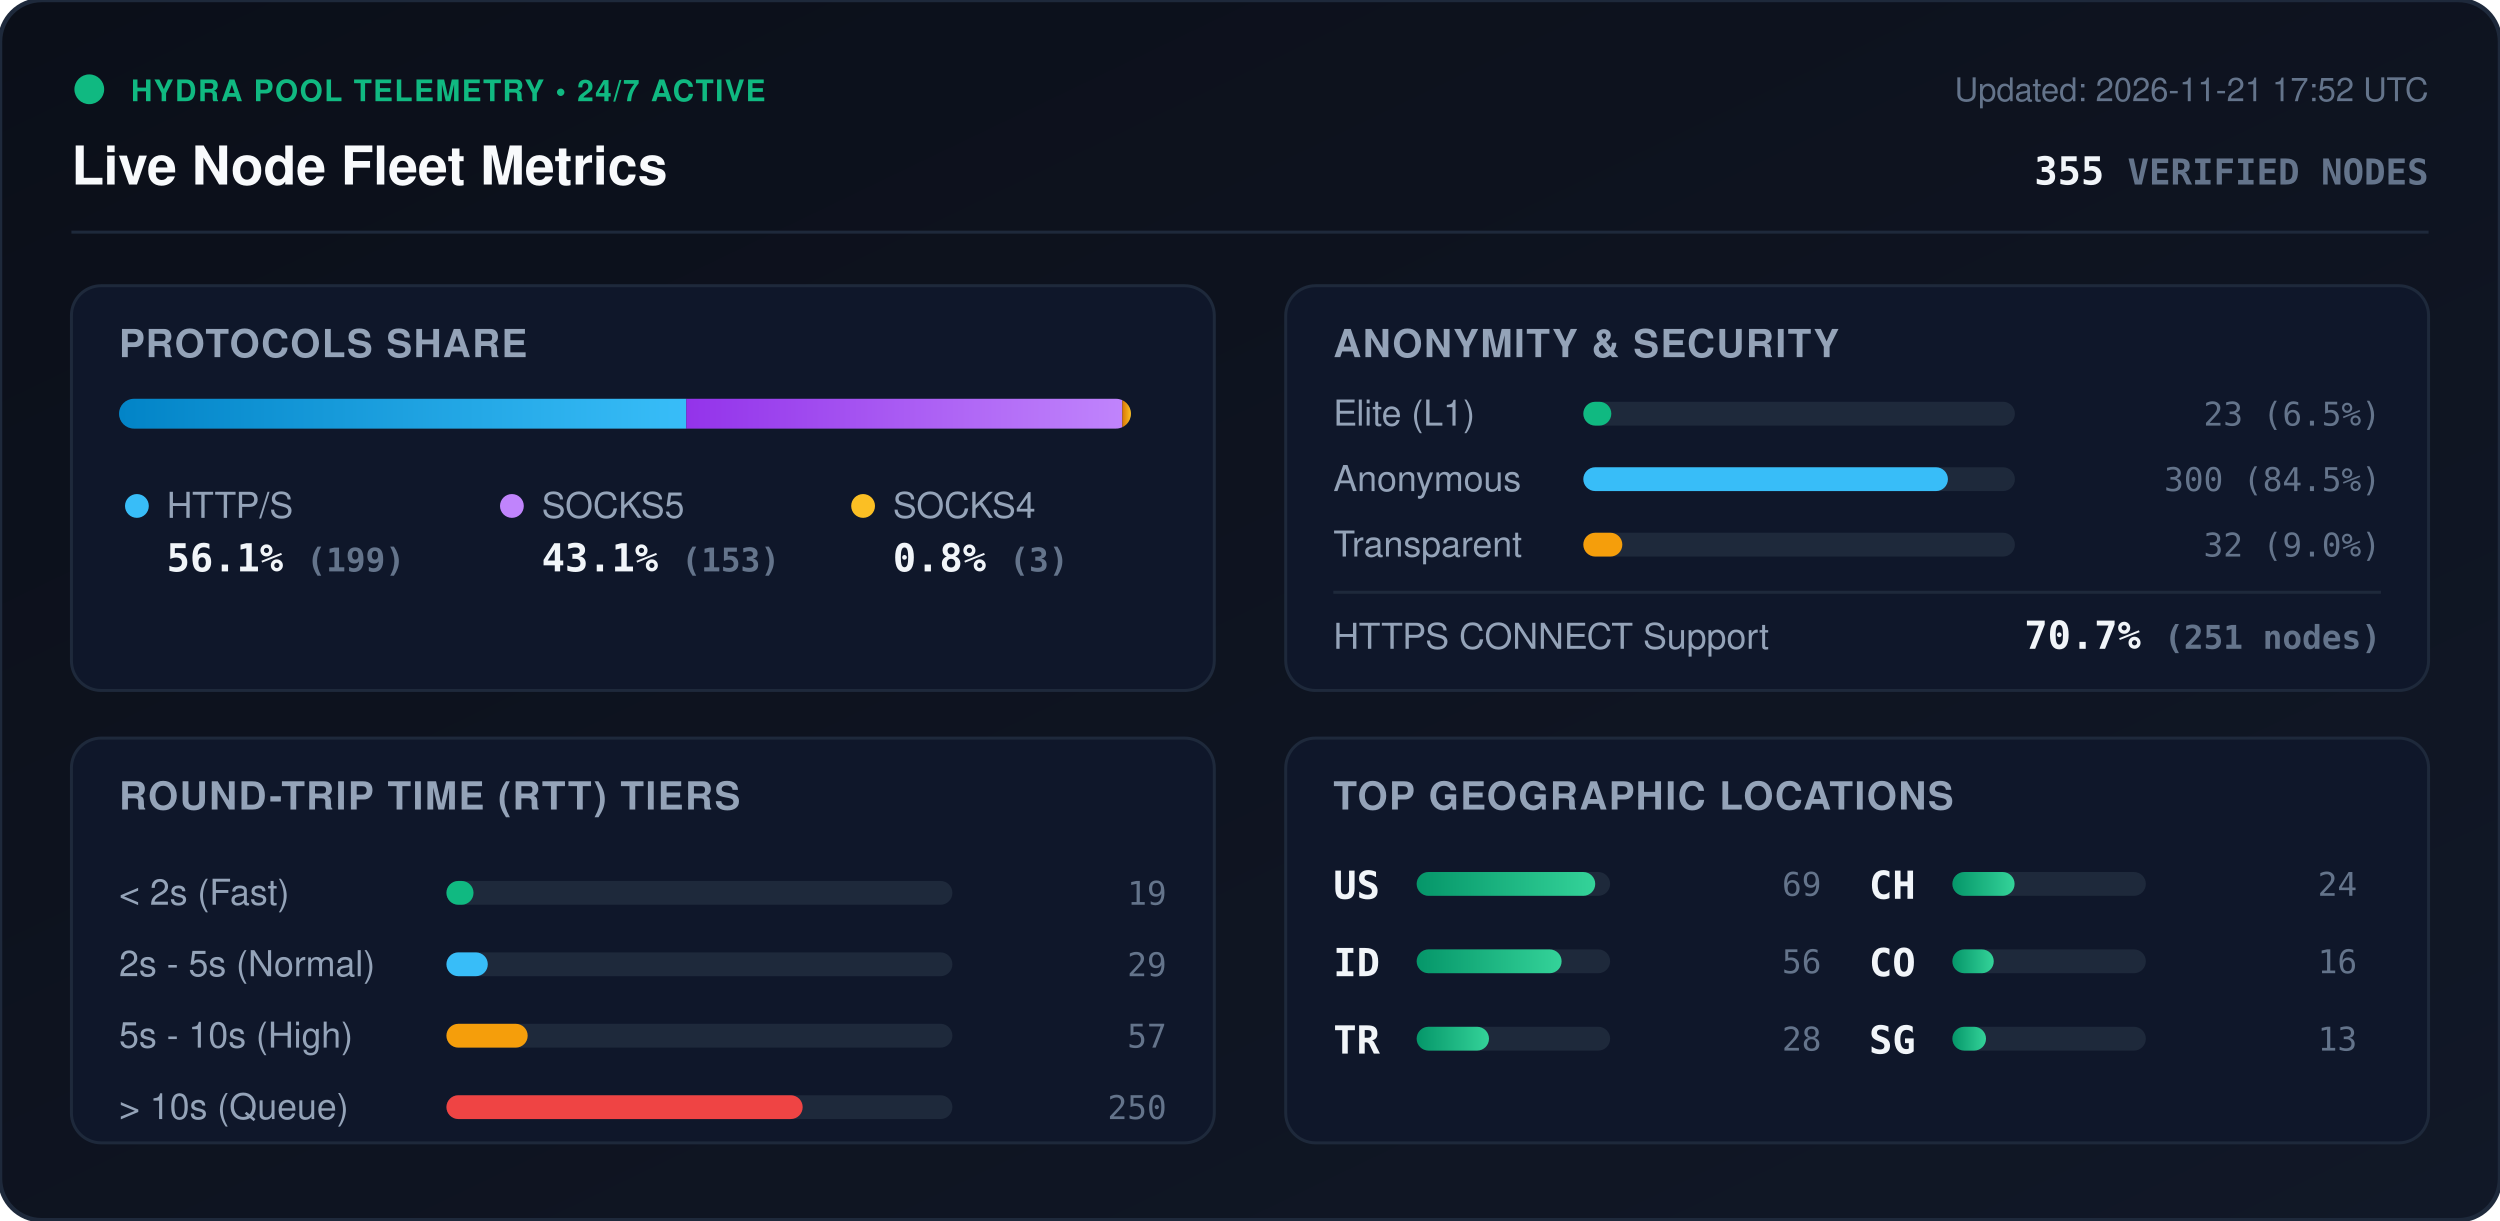
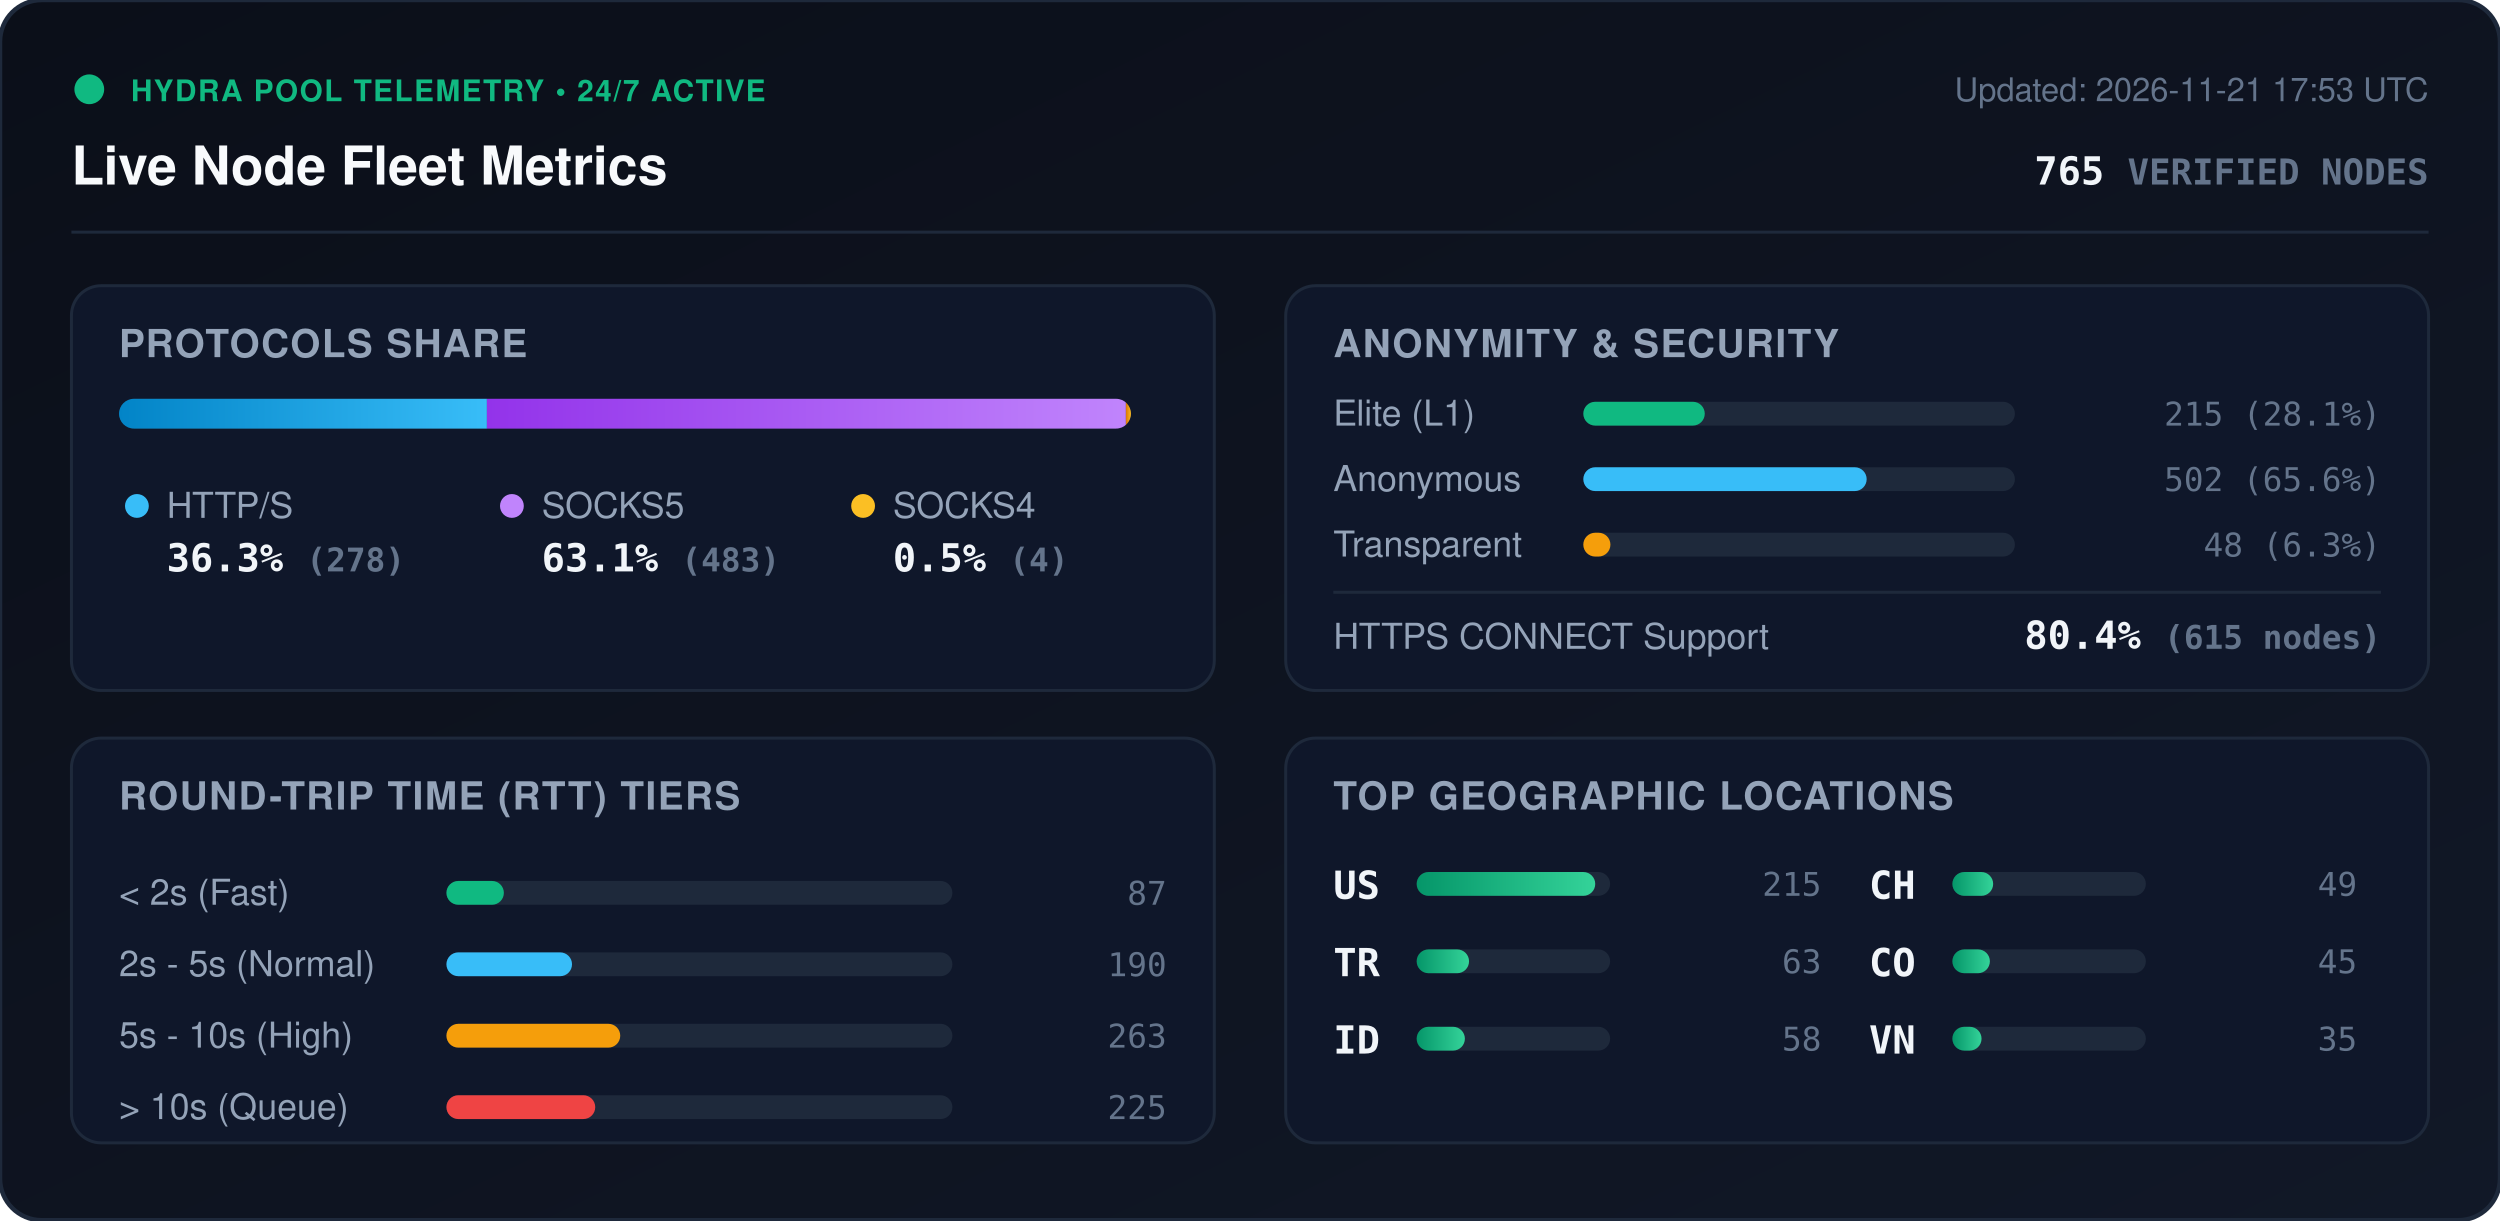
<svg xmlns="http://www.w3.org/2000/svg" viewBox="0 0 840 410" width="840" height="410" style="max-width: 100%; height: auto;">
  <defs>
    <linearGradient id="bg" x1="0%" y1="0%" x2="100%" y2="100%">
      <stop offset="0%" stop-color="#0b0f19" />
      <stop offset="100%" stop-color="#111827" />
    </linearGradient>
    <linearGradient id="bar-http" x1="0%" y1="0%" x2="100%" y2="0%">
      <stop offset="0%" stop-color="#0284c7" />
      <stop offset="100%" stop-color="#38bdf8" />
    </linearGradient>
    <linearGradient id="bar-socks5" x1="0%" y1="0%" x2="100%" y2="0%">
      <stop offset="0%" stop-color="#9333ea" />
      <stop offset="100%" stop-color="#c084fc" />
    </linearGradient>
    <linearGradient id="bar-socks4" x1="0%" y1="0%" x2="100%" y2="0%">
      <stop offset="0%" stop-color="#d97706" />
      <stop offset="100%" stop-color="#fbbf24" />
    </linearGradient>
    <linearGradient id="bar-green" x1="0%" y1="0%" x2="100%" y2="0%">
      <stop offset="0%" stop-color="#059669" />
      <stop offset="100%" stop-color="#34d399" />
    </linearGradient>
    <clipPath id="prog-track-clip">
      <rect width="340.0" height="10" rx="5" />
    </clipPath>
    <style>
      .title { font: 700 18px -apple-system, BlinkMacSystemFont, 'Segoe UI', Helvetica, Arial, sans-serif; fill: #f8fafc; }
      .sub { font: 500 11px -apple-system, BlinkMacSystemFont, 'Segoe UI', Helvetica, Arial, sans-serif; fill: #64748b; }
      .section-hdr { font: 600 13px -apple-system, BlinkMacSystemFont, 'Segoe UI', Helvetica, Arial, sans-serif; fill: #94a3b8; letter-spacing: 0.5px; }
      .metric-val { font: 700 13px -apple-system, BlinkMacSystemFont, 'Segoe UI', Helvetica, Arial, sans-serif; fill: #f1f5f9; }
      .metric-lbl { font: 500 12px -apple-system, BlinkMacSystemFont, 'Segoe UI', Helvetica, Arial, sans-serif; fill: #94a3b8; }
      .badge-txt { font: 700 10px -apple-system, BlinkMacSystemFont, 'Segoe UI', Helvetica, Arial, sans-serif; fill: #10b981; letter-spacing: 0.5px; }
      .mono { font-family: ui-monospace, SFMono-Regular, Menlo, Monaco, Consolas, monospace; }
      .pulse { animation: beacon 2s infinite ease-in-out; }
      @keyframes beacon { 0%, 100% { opacity: 1; } 50% { opacity: 0.35; } }
    </style>
  </defs>
  <rect width="840" height="410" rx="14" fill="url(#bg)" stroke="#1e293b" stroke-width="1.5" />
  <g transform="translate(24, 24)">
    <circle cx="6" cy="6" r="5" fill="#10b981" class="pulse" />
    <text x="20" y="10" class="badge-txt">HYDRA POOL TELEMETRY • 24/7 ACTIVE</text>
    <text x="0" y="38" class="title">Live Node Fleet Metrics</text>
-     <text x="792" y="10" text-anchor="end" class="sub">Updated: 2026-11-21 17:52 UTC</text>
-     <text x="792" y="38" text-anchor="end" class="metric-val mono" fill="#38bdf8">355 <tspan font-size="12" fill="#64748b">VERIFIED NODES</tspan>
+     <text x="792" y="10" text-anchor="end" class="sub">Updated: 2026-11-21 17:53 UTC</text>
+     <text x="792" y="38" text-anchor="end" class="metric-val mono" fill="#38bdf8">765 <tspan font-size="12" fill="#64748b">VERIFIED NODES</tspan>
    </text>
  </g>
  <line x1="24" y1="78" x2="816" y2="78" stroke="#1e293b" stroke-width="1" />
  <g transform="translate(24, 96)">
    <rect width="384" height="136" rx="10" fill="#0f172a" stroke="#1e293b" />
    <text x="16" y="24" class="section-hdr">PROTOCOLS SHARE</text>
    <g transform="translate(16, 38)">
      <rect width="340.0" height="10" rx="5" fill="#1e293b" />
      <g clip-path="url(#prog-track-clip)">
-         <rect x="0" width="190.6" height="10" fill="url(#bar-http)" />
-         <rect x="190.6" width="146.5" height="10" fill="url(#bar-socks5)" />
-         <rect x="337.1" width="2.9" height="10" fill="url(#bar-socks4)" />
+         <rect x="0" width="123.6" height="10" fill="url(#bar-http)" />
+         <rect x="123.6" width="214.7" height="10" fill="url(#bar-socks5)" />
+         <rect x="338.3" width="1.8" height="10" fill="url(#bar-socks4)" />
      </g>
    </g>
    <g transform="translate(16, 68)">
      <circle cx="6" cy="6" r="4" fill="#38bdf8" />
      <text x="16" y="10" class="metric-lbl">HTTP/S</text>
-       <text x="16" y="28" class="metric-val mono">56.1% <tspan font-size="11" fill="#64748b">(199)</tspan>
+       <text x="16" y="28" class="metric-val mono">36.3% <tspan font-size="11" fill="#64748b">(278)</tspan>
      </text>
      <circle cx="132" cy="6" r="4" fill="#c084fc" />
      <text x="142" y="10" class="metric-lbl">SOCKS5</text>
-       <text x="142" y="28" class="metric-val mono">43.1% <tspan font-size="11" fill="#64748b">(153)</tspan>
+       <text x="142" y="28" class="metric-val mono">63.1% <tspan font-size="11" fill="#64748b">(483)</tspan>
      </text>
      <circle cx="250" cy="6" r="4" fill="#fbbf24" />
      <text x="260" y="10" class="metric-lbl">SOCKS4</text>
-       <text x="260" y="28" class="metric-val mono">0.8% <tspan font-size="11" fill="#64748b">(3)</tspan>
+       <text x="260" y="28" class="metric-val mono">0.5% <tspan font-size="11" fill="#64748b">(4)</tspan>
      </text>
    </g>
  </g>
  <g transform="translate(432, 96)">
    <rect width="384" height="136" rx="10" fill="#0f172a" stroke="#1e293b" />
    <text x="16" y="24" class="section-hdr">ANONYMITY &amp; SECURITY</text>
    <text x="16" y="47" class="metric-lbl">Elite (L1)</text>
    <rect x="100" y="39" width="145.0" height="8" rx="4" fill="#1e293b" />
-     <rect x="100" y="39" width="9.4" height="8" rx="4" fill="#10b981" />
-     <text x="368" y="47" text-anchor="end" class="mono sub" fill="#e2e8f0">23 (6.5%)</text>
+     <rect x="100" y="39" width="40.8" height="8" rx="4" fill="#10b981" />
+     <text x="368" y="47" text-anchor="end" class="mono sub" fill="#e2e8f0">215 (28.1%)</text>
    <text x="16" y="69" class="metric-lbl">Anonymous</text>
    <rect x="100" y="61" width="145.0" height="8" rx="4" fill="#1e293b" />
-     <rect x="100" y="61" width="122.5" height="8" rx="4" fill="#38bdf8" />
-     <text x="368" y="69" text-anchor="end" class="mono sub" fill="#e2e8f0">300 (84.5%)</text>
+     <rect x="100" y="61" width="95.2" height="8" rx="4" fill="#38bdf8" />
+     <text x="368" y="69" text-anchor="end" class="mono sub" fill="#e2e8f0">502 (65.6%)</text>
    <text x="16" y="91" class="metric-lbl">Transparent</text>
    <rect x="100" y="83" width="145.0" height="8" rx="4" fill="#1e293b" />
-     <rect x="100" y="83" width="13.1" height="8" rx="4" fill="#f59e0b" />
-     <text x="368" y="91" text-anchor="end" class="mono sub" fill="#e2e8f0">32 (9.0%)</text>
+     <rect x="100" y="83" width="9.1" height="8" rx="4" fill="#f59e0b" />
+     <text x="368" y="91" text-anchor="end" class="mono sub" fill="#e2e8f0">48 (6.3%)</text>
    <line x1="16" y1="103" x2="368" y2="103" stroke="#1e293b" stroke-width="1" />
    <text x="16" y="122" class="metric-lbl">HTTPS CONNECT Support</text>
-     <text x="368" y="122" text-anchor="end" class="metric-val mono" fill="#34d399">70.7% <tspan font-size="11" fill="#64748b">(251 nodes)</tspan>
+     <text x="368" y="122" text-anchor="end" class="metric-val mono" fill="#34d399">80.4% <tspan font-size="11" fill="#64748b">(615 nodes)</tspan>
    </text>
  </g>
  <g transform="translate(24, 248)">
    <rect width="384" height="136" rx="10" fill="#0f172a" stroke="#1e293b" />
    <text x="16" y="24" class="section-hdr">ROUND-TRIP TIME (RTT) TIERS</text>
    <g transform="translate(16, 42)">
      <text x="0" y="14" class="metric-lbl">&lt; 2s (Fast)</text>
      <rect x="110" y="6" width="170" height="8" rx="4" fill="#1e293b" />
-       <rect x="110" y="6" width="9.1" height="8" rx="4" fill="#10b981" />
-       <text x="352" y="14" text-anchor="end" class="mono sub">19</text>
+       <rect x="110" y="6" width="19.3" height="8" rx="4" fill="#10b981" />
+       <text x="352" y="14" text-anchor="end" class="mono sub">87</text>
      <text x="0" y="38" class="metric-lbl">2s - 5s (Normal)</text>
      <rect x="110" y="30" width="170" height="8" rx="4" fill="#1e293b" />
-       <rect x="110" y="30" width="13.9" height="8" rx="4" fill="#38bdf8" />
-       <text x="352" y="38" text-anchor="end" class="mono sub">29</text>
+       <rect x="110" y="30" width="42.2" height="8" rx="4" fill="#38bdf8" />
+       <text x="352" y="38" text-anchor="end" class="mono sub">190</text>
      <text x="0" y="62" class="metric-lbl">5s - 10s (High)</text>
      <rect x="110" y="54" width="170" height="8" rx="4" fill="#1e293b" />
-       <rect x="110" y="54" width="27.3" height="8" rx="4" fill="#f59e0b" />
-       <text x="352" y="62" text-anchor="end" class="mono sub">57</text>
+       <rect x="110" y="54" width="58.4" height="8" rx="4" fill="#f59e0b" />
+       <text x="352" y="62" text-anchor="end" class="mono sub">263</text>
      <text x="0" y="86" class="metric-lbl">&gt; 10s (Queue)</text>
      <rect x="110" y="78" width="170" height="8" rx="4" fill="#1e293b" />
-       <rect x="110" y="78" width="119.7" height="8" rx="4" fill="#ef4444" />
-       <text x="352" y="86" text-anchor="end" class="mono sub">250</text>
+       <rect x="110" y="78" width="50.0" height="8" rx="4" fill="#ef4444" />
+       <text x="352" y="86" text-anchor="end" class="mono sub">225</text>
    </g>
  </g>
  <g transform="translate(432, 248)">
    <rect width="384" height="136" rx="10" fill="#0f172a" stroke="#1e293b" />
    <text x="16" y="24" class="section-hdr">TOP GEOGRAPHIC LOCATIONS</text>
    <g transform="translate(16, 42)">
      <g transform="translate(0, 0)">
        <text x="0" y="12" class="mono metric-val" font-size="12">US</text>
        <rect x="28" y="3" width="65" height="8" rx="4" fill="#1e293b" />
        <rect x="28" y="3" width="60.0" height="8" rx="4" fill="url(#bar-green)" />
-         <text x="164" y="11" text-anchor="end" class="mono sub">69</text>
+         <text x="164" y="11" text-anchor="end" class="mono sub">215</text>
      </g>
      <g transform="translate(0, 26)">
+         <text x="0" y="12" class="mono metric-val" font-size="12">TR</text>
+         <rect x="28" y="3" width="65" height="8" rx="4" fill="#1e293b" />
+         <rect x="28" y="3" width="17.6" height="8" rx="4" fill="url(#bar-green)" />
+         <text x="164" y="11" text-anchor="end" class="mono sub">63</text>
+       </g>
+       <g transform="translate(0, 52)">
        <text x="0" y="12" class="mono metric-val" font-size="12">ID</text>
        <rect x="28" y="3" width="65" height="8" rx="4" fill="#1e293b" />
-         <rect x="28" y="3" width="48.7" height="8" rx="4" fill="url(#bar-green)" />
-         <text x="164" y="11" text-anchor="end" class="mono sub">56</text>
-       </g>
-       <g transform="translate(0, 52)">
-         <text x="0" y="12" class="mono metric-val" font-size="12">TR</text>
-         <rect x="28" y="3" width="65" height="8" rx="4" fill="#1e293b" />
-         <rect x="28" y="3" width="24.3" height="8" rx="4" fill="url(#bar-green)" />
-         <text x="164" y="11" text-anchor="end" class="mono sub">28</text>
+         <rect x="28" y="3" width="16.2" height="8" rx="4" fill="url(#bar-green)" />
+         <text x="164" y="11" text-anchor="end" class="mono sub">58</text>
      </g>
      <g transform="translate(180, 0)">
        <text x="0" y="12" class="mono metric-val" font-size="12">CH</text>
        <rect x="28" y="3" width="65" height="8" rx="4" fill="#1e293b" />
-         <rect x="28" y="3" width="20.9" height="8" rx="4" fill="url(#bar-green)" />
-         <text x="164" y="11" text-anchor="end" class="mono sub">24</text>
+         <rect x="28" y="3" width="13.7" height="8" rx="4" fill="url(#bar-green)" />
+         <text x="164" y="11" text-anchor="end" class="mono sub">49</text>
      </g>
      <g transform="translate(180, 26)">
        <text x="0" y="12" class="mono metric-val" font-size="12">CO</text>
        <rect x="28" y="3" width="65" height="8" rx="4" fill="#1e293b" />
-         <rect x="28" y="3" width="13.9" height="8" rx="4" fill="url(#bar-green)" />
-         <text x="164" y="11" text-anchor="end" class="mono sub">16</text>
+         <rect x="28" y="3" width="12.6" height="8" rx="4" fill="url(#bar-green)" />
+         <text x="164" y="11" text-anchor="end" class="mono sub">45</text>
      </g>
      <g transform="translate(180, 52)">
-         <text x="0" y="12" class="mono metric-val" font-size="12">SG</text>
+         <text x="0" y="12" class="mono metric-val" font-size="12">VN</text>
        <rect x="28" y="3" width="65" height="8" rx="4" fill="#1e293b" />
-         <rect x="28" y="3" width="11.3" height="8" rx="4" fill="url(#bar-green)" />
-         <text x="164" y="11" text-anchor="end" class="mono sub">13</text>
+         <rect x="28" y="3" width="9.8" height="8" rx="4" fill="url(#bar-green)" />
+         <text x="164" y="11" text-anchor="end" class="mono sub">35</text>
      </g>
    </g>
  </g>
</svg>
